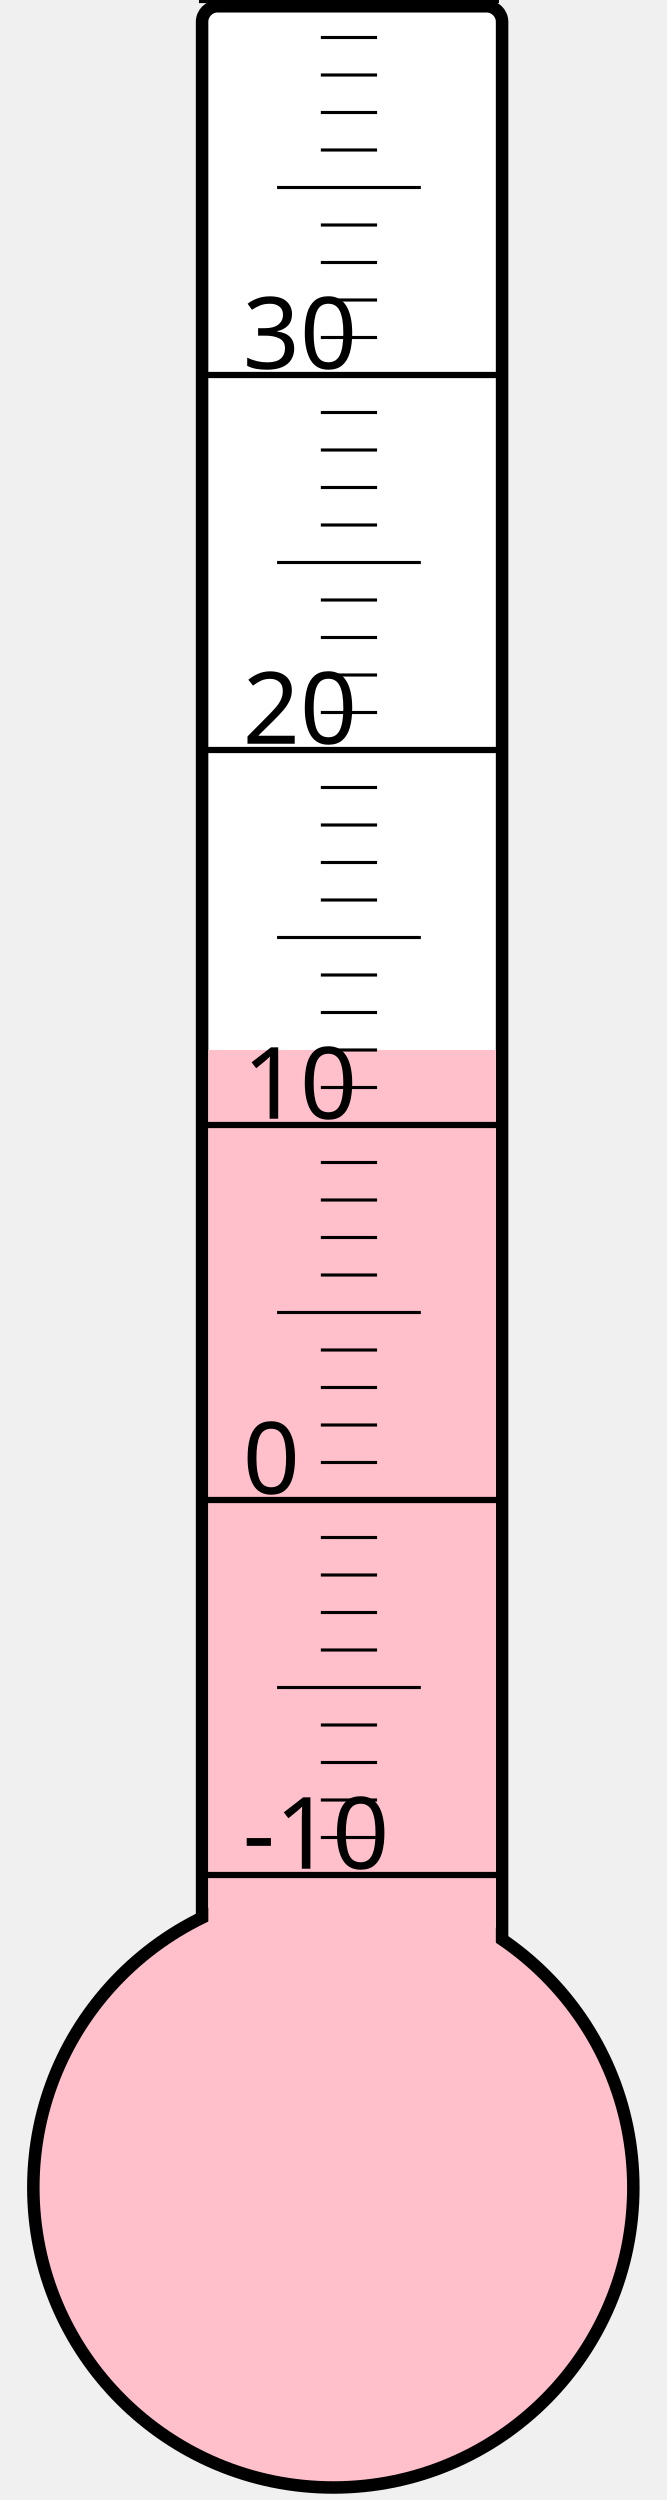
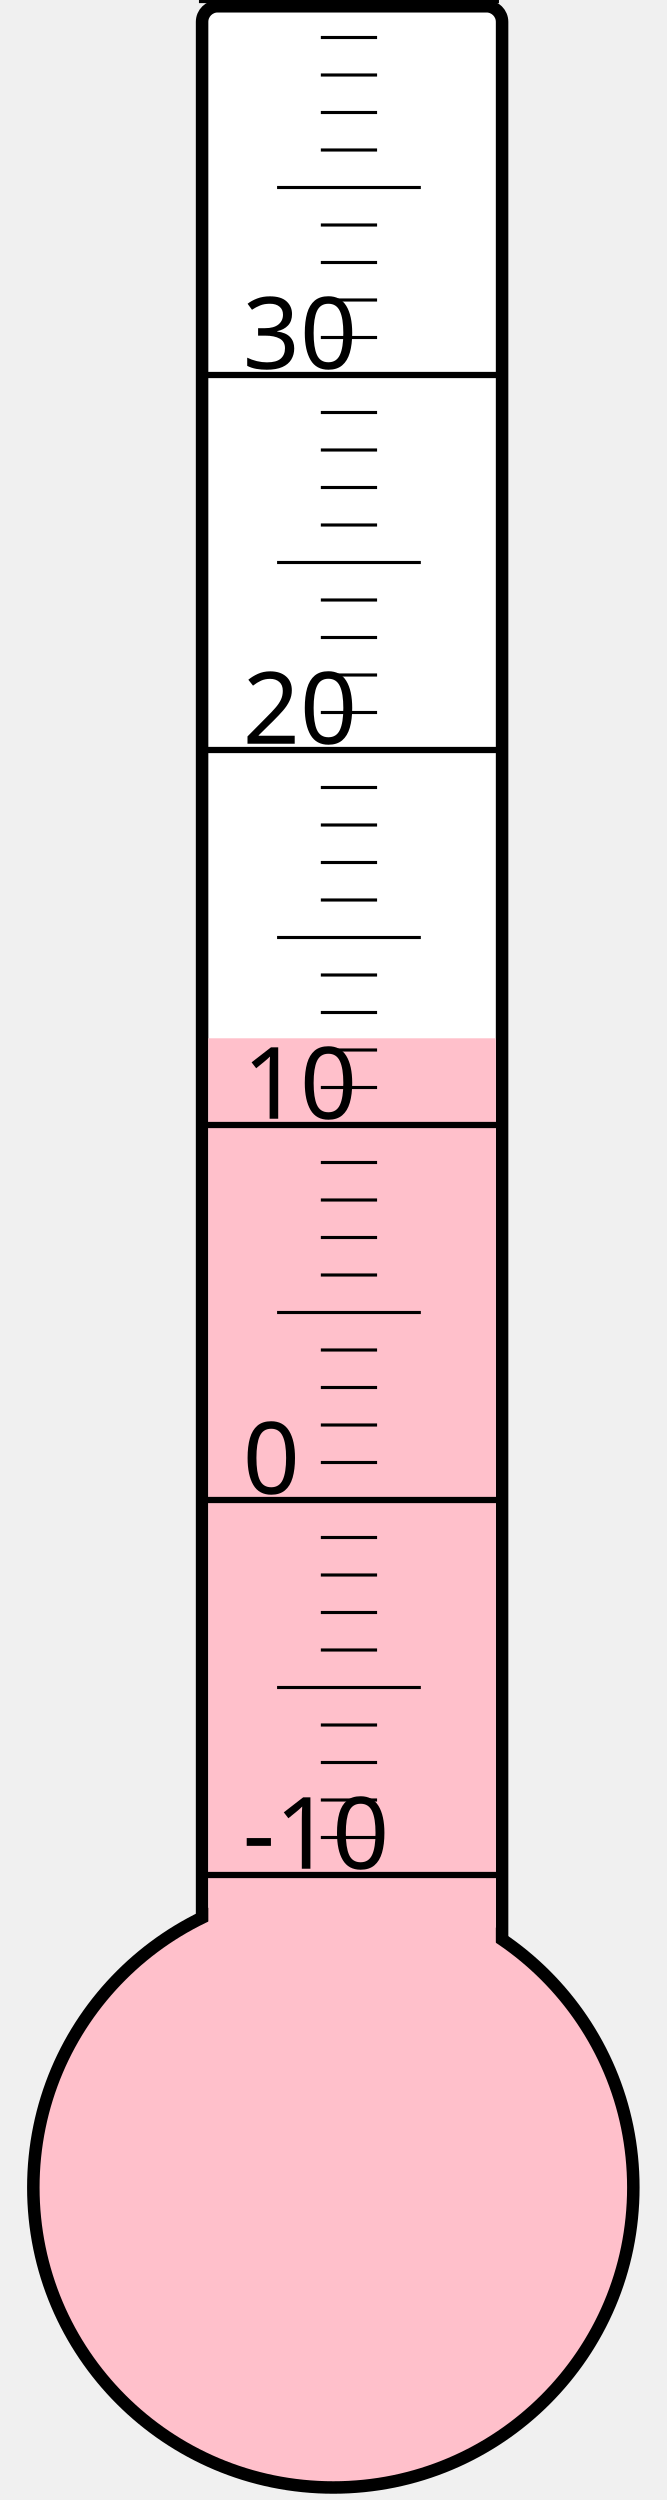
<svg xmlns="http://www.w3.org/2000/svg" width="40px" height="150px" viewBox="0 0 200 800">
  <rect width="200" height="800" x="0" y="0" style="fill: #ffffeb; fill-opacity: 0;" />
  <rect width="96" height="680" x="58" y="2" rx="5" ry="5" style="fill: white; fill-opacity: 1; stroke: black; stroke-width: 4;" />
  <circle cx="100" cy="700" r="96" style="fill: pink; stroke: black; stroke-width: 4;" />
-   <rect width="92" height="364.0" x="60" y="336.0" style="fill: pink; fill-opacity: 1; stroke-width: 0;" />
+   <rect width="92" height="367.75" x="60" y="332.25" style="fill: pink; fill-opacity: 1; stroke-width: 0;" />
  <text x="71" y="598" style="font-family: sans-serif; font-size: 24pt;">-10</text>
  <text x="71" y="478" style="font-family: sans-serif; font-size: 24pt;">0</text>
  <text x="71" y="358" style="font-family: sans-serif; font-size: 24pt;">10</text>
  <text x="71" y="238" style="font-family: sans-serif; font-size: 24pt;">20</text>
  <text x="71" y="118" style="font-family: sans-serif; font-size: 24pt;">30</text>
  <g style="stroke: black;">
    <line x1="57" y1="600" x2="153" y2="600" style="stroke-width: 2;" />
    <line x1="96" y1="588" x2="114" y2="588" style="stroke-width: 1;" />
    <line x1="96" y1="576" x2="114" y2="576" style="stroke-width: 1;" />
    <line x1="96" y1="564" x2="114" y2="564" style="stroke-width: 1;" />
    <line x1="96" y1="552" x2="114" y2="552" style="stroke-width: 1;" />
    <line x1="82" y1="540" x2="128" y2="540" style="stroke-width: 1;" />
    <line x1="96" y1="528" x2="114" y2="528" style="stroke-width: 1;" />
    <line x1="96" y1="516" x2="114" y2="516" style="stroke-width: 1;" />
    <line x1="96" y1="504" x2="114" y2="504" style="stroke-width: 1;" />
    <line x1="96" y1="492" x2="114" y2="492" style="stroke-width: 1;" />
    <line x1="57" y1="480" x2="153" y2="480" style="stroke-width: 2;" />
    <line x1="96" y1="468" x2="114" y2="468" style="stroke-width: 1;" />
    <line x1="96" y1="456" x2="114" y2="456" style="stroke-width: 1;" />
    <line x1="96" y1="444" x2="114" y2="444" style="stroke-width: 1;" />
    <line x1="96" y1="432" x2="114" y2="432" style="stroke-width: 1;" />
    <line x1="82" y1="420" x2="128" y2="420" style="stroke-width: 1;" />
    <line x1="96" y1="408" x2="114" y2="408" style="stroke-width: 1;" />
    <line x1="96" y1="396" x2="114" y2="396" style="stroke-width: 1;" />
    <line x1="96" y1="384" x2="114" y2="384" style="stroke-width: 1;" />
    <line x1="96" y1="372" x2="114" y2="372" style="stroke-width: 1;" />
    <line x1="57" y1="360" x2="153" y2="360" style="stroke-width: 2;" />
    <line x1="96" y1="348" x2="114" y2="348" style="stroke-width: 1;" />
    <line x1="96" y1="336" x2="114" y2="336" style="stroke-width: 1;" />
    <line x1="96" y1="324" x2="114" y2="324" style="stroke-width: 1;" />
    <line x1="96" y1="312" x2="114" y2="312" style="stroke-width: 1;" />
    <line x1="82" y1="300" x2="128" y2="300" style="stroke-width: 1;" />
    <line x1="96" y1="288" x2="114" y2="288" style="stroke-width: 1;" />
    <line x1="96" y1="276" x2="114" y2="276" style="stroke-width: 1;" />
    <line x1="96" y1="264" x2="114" y2="264" style="stroke-width: 1;" />
    <line x1="96" y1="252" x2="114" y2="252" style="stroke-width: 1;" />
    <line x1="57" y1="240" x2="153" y2="240" style="stroke-width: 2;" />
    <line x1="96" y1="228" x2="114" y2="228" style="stroke-width: 1;" />
    <line x1="96" y1="216" x2="114" y2="216" style="stroke-width: 1;" />
    <line x1="96" y1="204" x2="114" y2="204" style="stroke-width: 1;" />
    <line x1="96" y1="192" x2="114" y2="192" style="stroke-width: 1;" />
    <line x1="82" y1="180" x2="128" y2="180" style="stroke-width: 1;" />
    <line x1="96" y1="168" x2="114" y2="168" style="stroke-width: 1;" />
    <line x1="96" y1="156" x2="114" y2="156" style="stroke-width: 1;" />
    <line x1="96" y1="144" x2="114" y2="144" style="stroke-width: 1;" />
    <line x1="96" y1="132" x2="114" y2="132" style="stroke-width: 1;" />
    <line x1="57" y1="120" x2="153" y2="120" style="stroke-width: 2;" />
    <line x1="96" y1="108" x2="114" y2="108" style="stroke-width: 1;" />
    <line x1="96" y1="96" x2="114" y2="96" style="stroke-width: 1;" />
    <line x1="96" y1="84" x2="114" y2="84" style="stroke-width: 1;" />
    <line x1="96" y1="72" x2="114" y2="72" style="stroke-width: 1;" />
    <line x1="82" y1="60" x2="128" y2="60" style="stroke-width: 1;" />
    <line x1="96" y1="48" x2="114" y2="48" style="stroke-width: 1;" />
    <line x1="96" y1="36" x2="114" y2="36" style="stroke-width: 1;" />
    <line x1="96" y1="24" x2="114" y2="24" style="stroke-width: 1;" />
    <line x1="96" y1="12" x2="114" y2="12" style="stroke-width: 1;" />
    <line x1="57" y1="0" x2="153" y2="0" style="stroke-width: 2;" />
  </g>
</svg>
